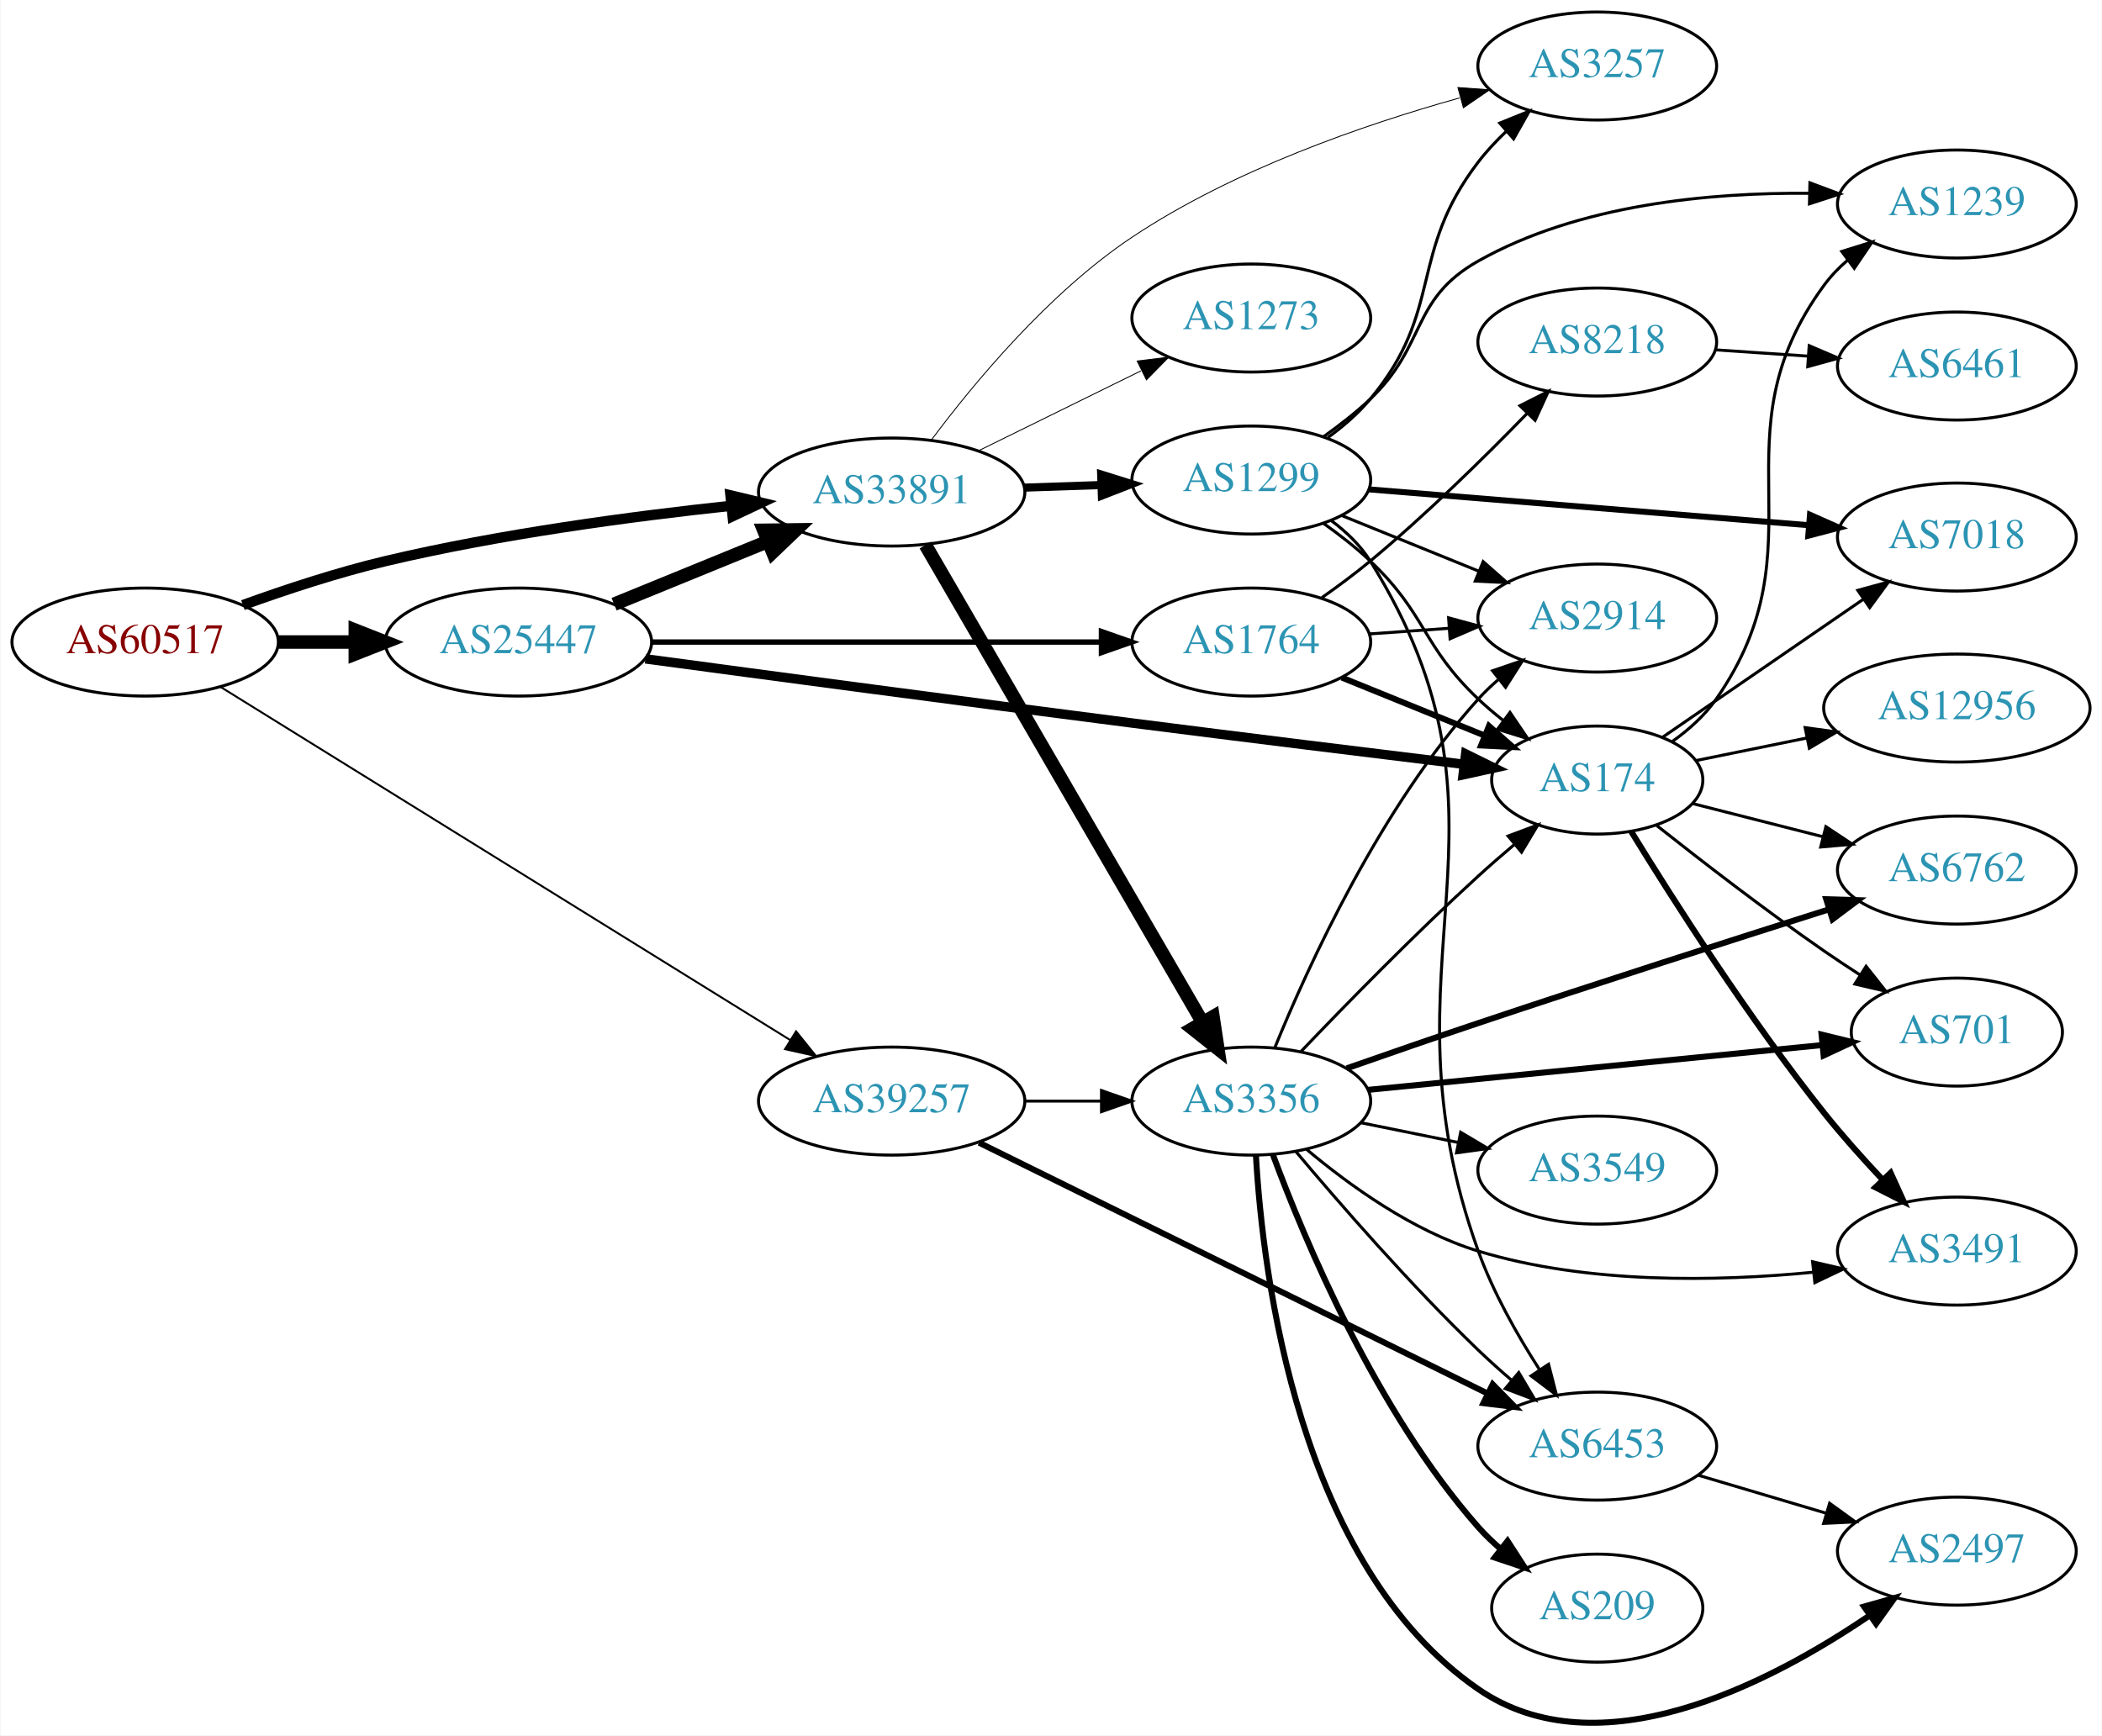
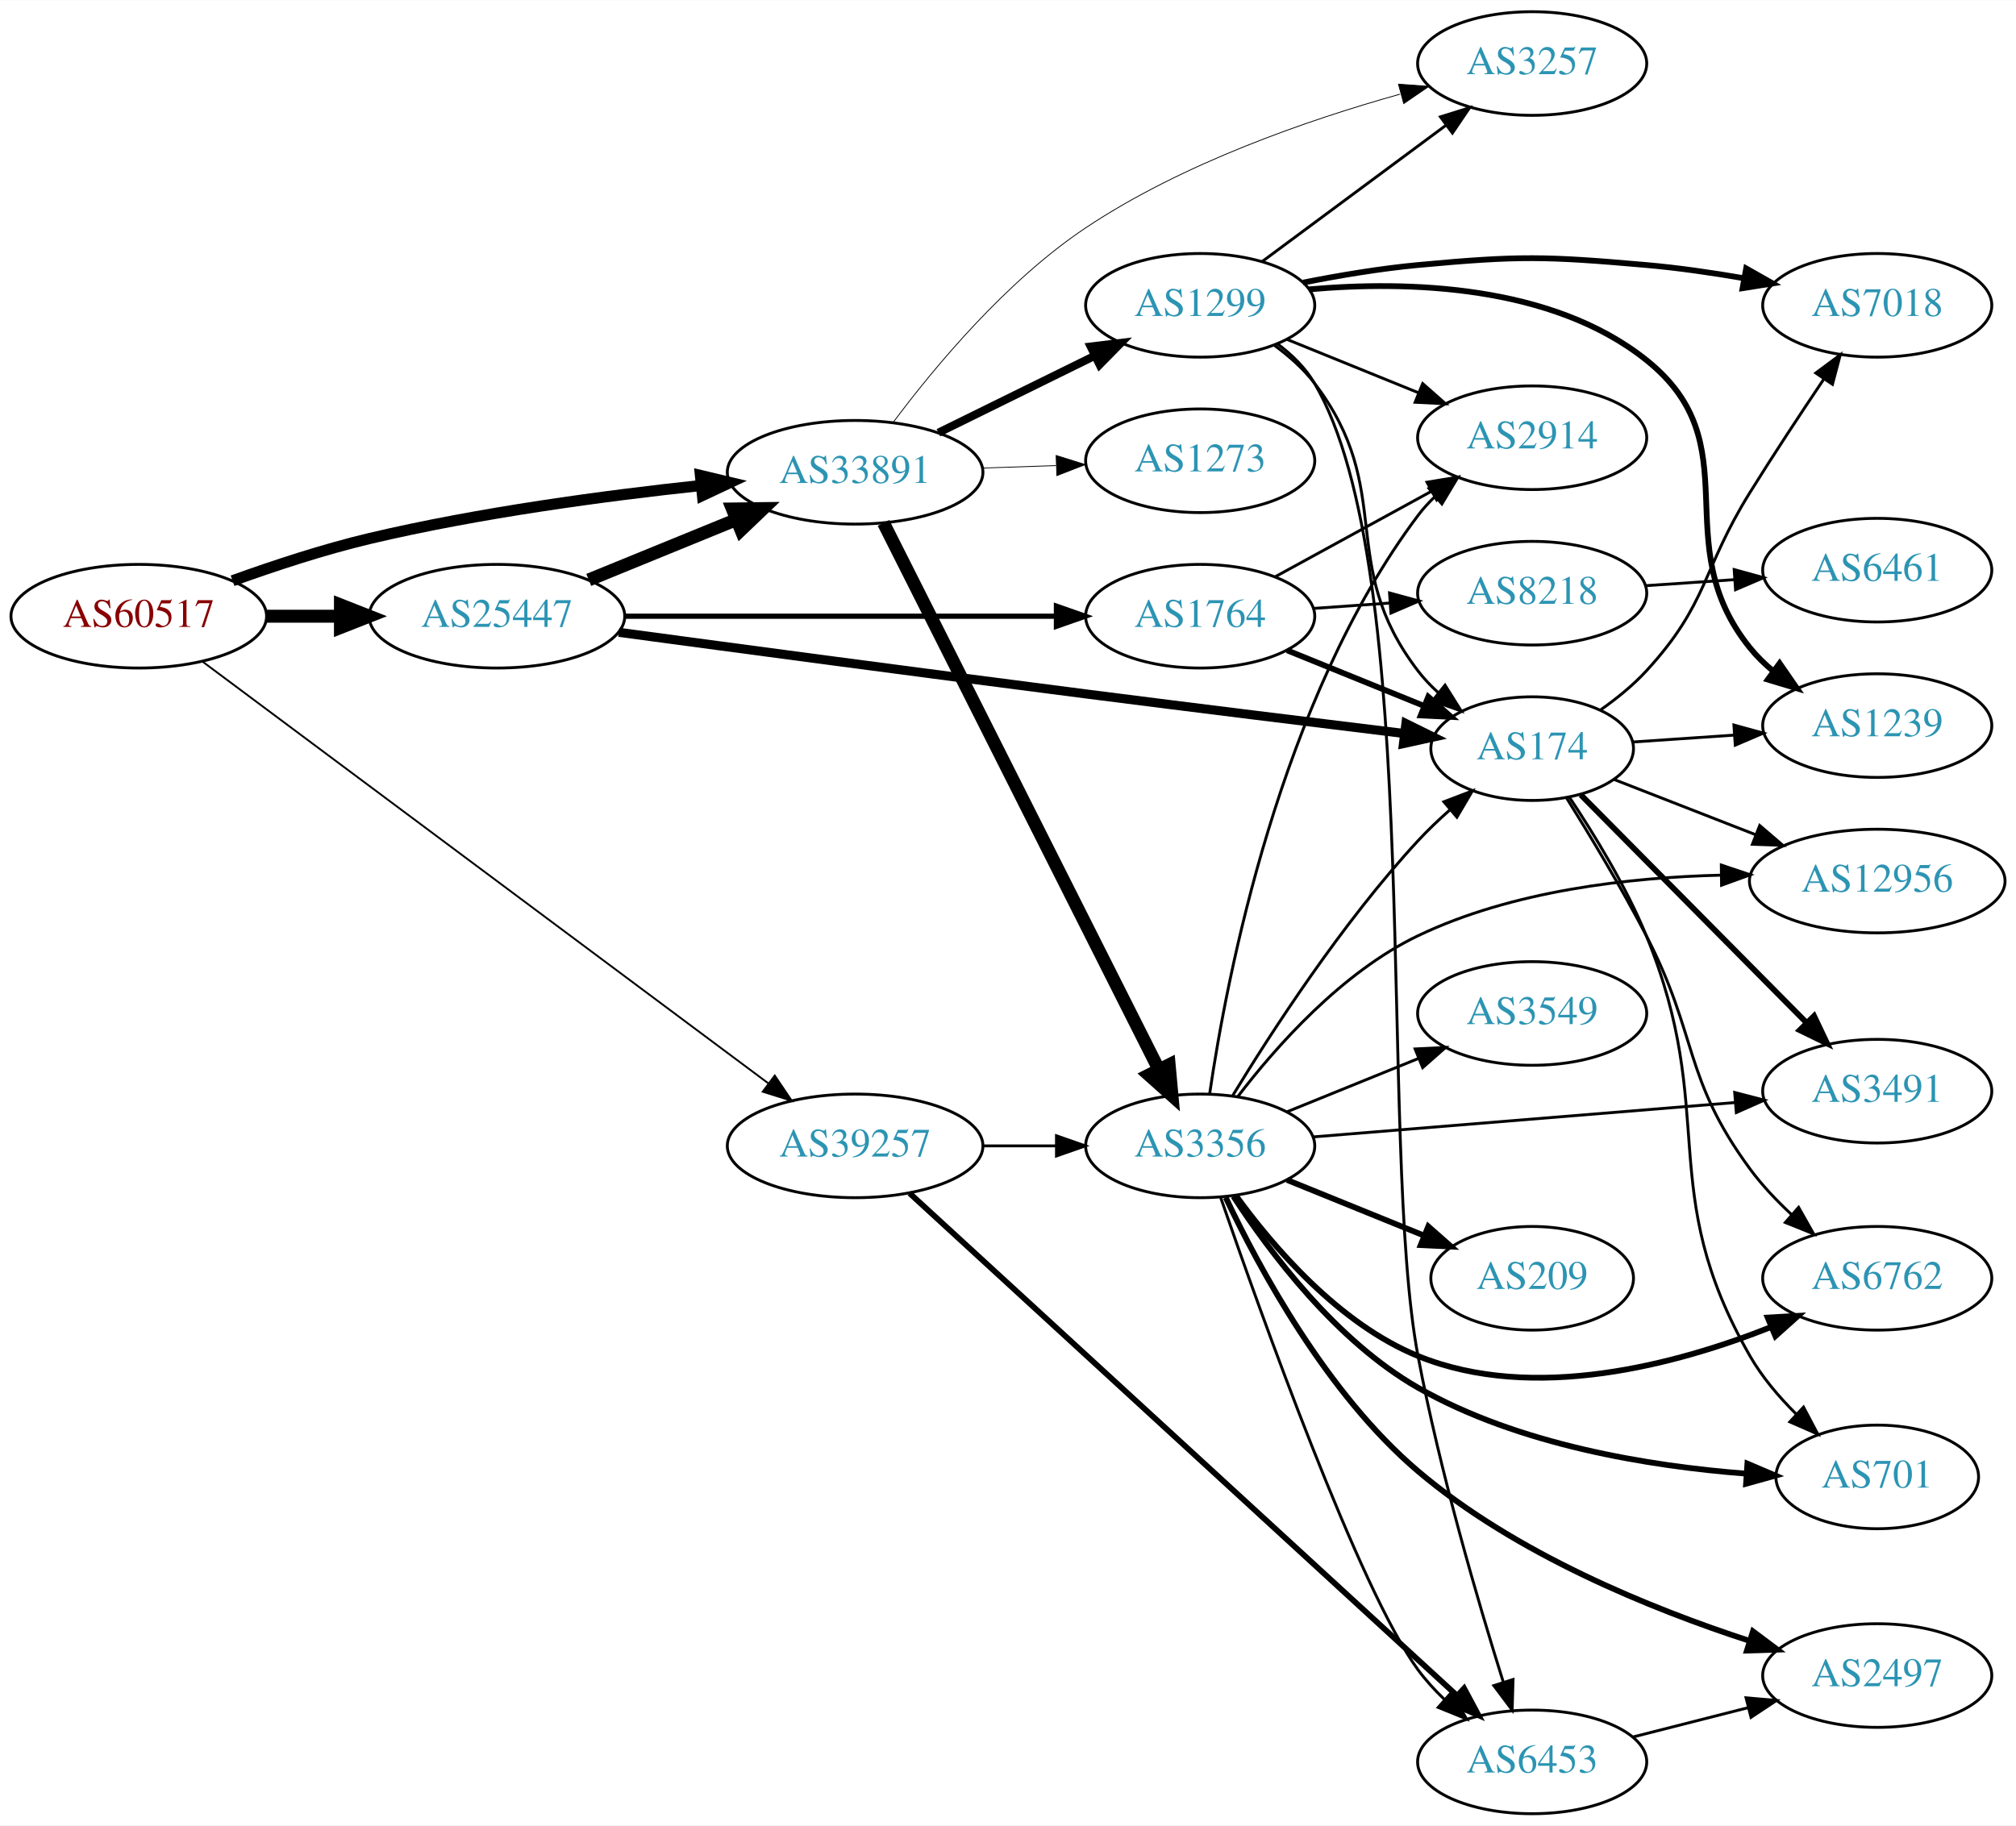
- <svg xmlns="http://www.w3.org/2000/svg" xmlns:xlink="http://www.w3.org/1999/xlink" width="700pt" height="578pt" viewBox="0.00 0.00 700.15 578.42">
-   <g id="graph0" class="graph" transform="scale(1 1) rotate(0) translate(4 574.425)">
-     <polygon fill="white" stroke="none" points="-4,4 -4,-574.425 696.155,-574.425 696.155,4 -4,4" />
+ <svg xmlns="http://www.w3.org/2000/svg" xmlns:xlink="http://www.w3.org/1999/xlink" width="700pt" height="634pt" viewBox="0.00 0.00 700.15 634.00">
+   <g id="graph0" class="graph" transform="scale(1 1) rotate(0) translate(4 630)">
+     <polygon fill="white" stroke="none" points="-4,4 -4,-630 696.155,-630 696.155,4 -4,4" />
    <g id="node1" class="node">
      <g id="a_node1">
        <a xlink:href="/asn/60517" xlink:title="AS60517 ~ AS-CABLEVISION [AT]">
-           <ellipse fill="#ffffff" stroke="black" cx="44.196" cy="-360.425" rx="44.393" ry="18" />
-           <text text-anchor="middle" x="44.196" y="-356.725" font-family="Times,serif" font-size="14.00" fill="#880000">AS60517</text>
+           <ellipse fill="#ffffff" stroke="black" cx="44.196" cy="-416" rx="44.393" ry="18" />
+           <text text-anchor="middle" x="44.196" y="-412.3" font-family="Times,serif" font-size="14.00" fill="#880000">AS60517</text>
        </a>
      </g>
    </g>
    <g id="node2" class="node">
      <g id="a_node2">
        <a xlink:href="/asn/25447" xlink:title="AS25447 ~ Hackl-Str. 1, Object 2, OG2 [AT]">
-           <ellipse fill="#ffffff" stroke="black" cx="168.588" cy="-360.425" rx="44.393" ry="18" />
-           <text text-anchor="middle" x="168.588" y="-356.725" font-family="Times,serif" font-size="14.00" fill="#2c94b3">AS25447</text>
+           <ellipse fill="#ffffff" stroke="black" cx="168.588" cy="-416" rx="44.393" ry="18" />
+           <text text-anchor="middle" x="168.588" y="-412.3" font-family="Times,serif" font-size="14.00" fill="#2c94b3">AS25447</text>
        </a>
      </g>
    </g>
    <g id="edge1" class="edge">
-       <path fill="none" stroke="black" stroke-width="4.5" d="M88.692,-360.425C96.898,-360.425 105.569,-360.425 114.041,-360.425" />
-       <polygon fill="black" stroke="black" stroke-width="4.5" points="114.233,-364.363 124.233,-360.425 114.233,-356.488 114.233,-364.363" />
+       <path fill="none" stroke="black" stroke-width="4.5" d="M88.692,-416C96.898,-416 105.569,-416 114.041,-416" />
+       <polygon fill="black" stroke="black" stroke-width="4.5" points="114.233,-419.938 124.233,-416 114.233,-412.063 114.233,-419.938" />
    </g>
    <g id="node3" class="node">
      <g id="a_node3">
        <a xlink:href="/asn/39257" xlink:title="AS39257 ~ INC [DE]">
-           <ellipse fill="#ffffff" stroke="black" cx="292.98" cy="-207.425" rx="44.393" ry="18" />
-           <text text-anchor="middle" x="292.98" y="-203.725" font-family="Times,serif" font-size="14.00" fill="#2c94b3">AS39257</text>
+           <ellipse fill="#ffffff" stroke="black" cx="292.98" cy="-232" rx="44.393" ry="18" />
+           <text text-anchor="middle" x="292.98" y="-228.3" font-family="Times,serif" font-size="14.00" fill="#2c94b3">AS39257</text>
        </a>
      </g>
    </g>
    <g id="edge2" class="edge">
-       <path fill="none" stroke="black" stroke-width="0.643" d="M69.308,-345.476C113.815,-317.883 208.911,-258.926 259.215,-227.739" />
-       <polygon fill="black" stroke="black" stroke-width="0.643" points="261.116,-230.678 267.77,-222.435 257.427,-224.729 261.116,-230.678" />
+       <path fill="none" stroke="black" stroke-width="0.643" d="M66.237,-400.312C110.311,-367.451 212.411,-291.326 262.79,-253.764" />
+       <polygon fill="black" stroke="black" stroke-width="0.643" points="265.068,-256.431 270.993,-247.648 260.884,-250.819 265.068,-256.431" />
    </g>
    <g id="node4" class="node">
      <g id="a_node4">
        <a xlink:href="/asn/33891" xlink:title="AS33891 ~ CORE-BACKBONE GMBH GLOBAL NETWORK [DE]">
-           <ellipse fill="#ffffff" stroke="black" cx="292.98" cy="-410.425" rx="44.393" ry="18" />
-           <text text-anchor="middle" x="292.98" y="-406.725" font-family="Times,serif" font-size="14.00" fill="#2c94b3">AS33891</text>
+           <ellipse fill="#ffffff" stroke="black" cx="292.98" cy="-466" rx="44.393" ry="18" />
+           <text text-anchor="middle" x="292.98" y="-462.3" font-family="Times,serif" font-size="14.00" fill="#2c94b3">AS33891</text>
        </a>
      </g>
    </g>
    <g id="edge3" class="edge">
-       <path fill="none" stroke="black" stroke-width="3.429" d="M76.771,-372.747C91.117,-377.939 108.419,-383.643 124.392,-387.425 162.463,-396.439 206.294,-402.3 239.58,-405.848" />
-       <polygon fill="black" stroke="black" stroke-width="3.429" points="239.248,-409.332 249.554,-406.876 239.966,-402.369 239.248,-409.332" />
-     </g>
-     <g id="edge5" class="edge">
-       <path fill="none" stroke="black" stroke-width="4.5" d="M200.473,-373.042C215.983,-379.378 234.968,-387.134 251.617,-393.935" />
-       <polygon fill="black" stroke="black" stroke-width="4.5" points="250.359,-397.675 261.106,-397.812 253.337,-390.385 250.359,-397.675" />
+       <path fill="none" stroke="black" stroke-width="3.857" d="M76.771,-428.322C91.117,-433.514 108.419,-439.218 124.392,-443 162.463,-452.014 206.294,-457.875 239.58,-461.423" />
+       <polygon fill="black" stroke="black" stroke-width="3.857" points="239.248,-464.907 249.554,-462.451 239.966,-457.944 239.248,-464.907" />
+     </g>
+     <g id="edge6" class="edge">
+       <path fill="none" stroke="black" stroke-width="4.5" d="M200.473,-428.617C215.983,-434.953 234.968,-442.709 251.617,-449.511" />
+       <polygon fill="black" stroke="black" stroke-width="4.5" points="250.359,-453.25 261.106,-453.387 253.337,-445.96 250.359,-453.25" />
    </g>
    <g id="node5" class="node">
      <g id="a_node5">
        <a xlink:href="/asn/1764" xlink:title="AS1764 ~ NEXTLAYER-AS [AT]">
-           <ellipse fill="#ffffff" stroke="black" cx="412.823" cy="-360.425" rx="39.794" ry="18" />
-           <text text-anchor="middle" x="412.823" y="-356.725" font-family="Times,serif" font-size="14.00" fill="#2c94b3">AS1764</text>
+           <ellipse fill="#ffffff" stroke="black" cx="412.823" cy="-416" rx="39.794" ry="18" />
+           <text text-anchor="middle" x="412.823" y="-412.3" font-family="Times,serif" font-size="14.00" fill="#2c94b3">AS1764</text>
        </a>
      </g>
    </g>
    <g id="edge4" class="edge">
-       <path fill="none" stroke="black" stroke-width="1.8" d="M212.895,-360.425C254.974,-360.425 318.782,-360.425 362.727,-360.425" />
-       <polygon fill="black" stroke="black" stroke-width="1.8" points="362.891,-363.925 372.891,-360.425 362.891,-356.925 362.891,-363.925" />
+       <path fill="none" stroke="black" stroke-width="1.8" d="M212.895,-416C254.974,-416 318.782,-416 362.727,-416" />
+       <polygon fill="black" stroke="black" stroke-width="1.8" points="362.891,-419.5 372.891,-416 362.891,-412.5 362.891,-419.5" />
    </g>
    <g id="node6" class="node">
      <g id="a_node6">
        <a xlink:href="/asn/174" xlink:title="AS174 ~ Cogent Communications [US]">
-           <ellipse fill="#ffffff" stroke="black" cx="528.116" cy="-314.425" rx="35.194" ry="18" />
-           <text text-anchor="middle" x="528.116" y="-310.725" font-family="Times,serif" font-size="14.00" fill="#2c94b3">AS174</text>
-         </a>
-       </g>
-     </g>
-     <g id="edge6" class="edge">
-       <path fill="none" stroke="black" stroke-width="3.15" d="M210.906,-354.834C252.027,-349.296 316.944,-340.624 373.176,-333.425 410.493,-328.648 452.926,-323.426 483.778,-319.668" />
-       <polygon fill="black" stroke="black" stroke-width="3.15" points="484.269,-323.134 493.773,-318.452 483.423,-316.185 484.269,-323.134" />
-     </g>
-     <g id="node10" class="node">
-       <g id="a_node10">
+           <ellipse fill="#ffffff" stroke="black" cx="528.116" cy="-370" rx="35.194" ry="18" />
+           <text text-anchor="middle" x="528.116" y="-366.3" font-family="Times,serif" font-size="14.00" fill="#2c94b3">AS174</text>
+         </a>
+       </g>
+     </g>
+     <g id="edge5" class="edge">
+       <path fill="none" stroke="black" stroke-width="3.15" d="M210.906,-410.409C252.027,-404.871 316.944,-396.199 373.176,-389 410.493,-384.223 452.926,-379.001 483.778,-375.243" />
+       <polygon fill="black" stroke="black" stroke-width="3.15" points="484.269,-378.709 493.773,-374.027 483.423,-371.76 484.269,-378.709" />
+     </g>
+     <g id="node15" class="node">
+       <g id="a_node15">
        <a xlink:href="/asn/3356" xlink:title="AS3356 ~ Level 3 Parent, LLC [US]">
-           <ellipse fill="#ffffff" stroke="black" cx="412.823" cy="-207.425" rx="39.794" ry="18" />
-           <text text-anchor="middle" x="412.823" y="-203.725" font-family="Times,serif" font-size="14.00" fill="#2c94b3">AS3356</text>
-         </a>
-       </g>
-     </g>
-     <g id="edge36" class="edge">
-       <path fill="none" stroke="black" d="M337.191,-207.425C345.504,-207.425 354.267,-207.425 362.749,-207.425" />
-       <polygon fill="black" stroke="black" points="362.908,-210.925 372.908,-207.425 362.908,-203.925 362.908,-210.925" />
+           <ellipse fill="#ffffff" stroke="black" cx="412.823" cy="-232" rx="39.794" ry="18" />
+           <text text-anchor="middle" x="412.823" y="-228.3" font-family="Times,serif" font-size="14.00" fill="#2c94b3">AS3356</text>
+         </a>
+       </g>
+     </g>
+     <g id="edge38" class="edge">
+       <path fill="none" stroke="black" d="M337.191,-232C345.504,-232 354.267,-232 362.749,-232" />
+       <polygon fill="black" stroke="black" points="362.908,-235.5 372.908,-232 362.908,-228.5 362.908,-235.5" />
+     </g>
+     <g id="node22" class="node">
+       <g id="a_node22">
+         <a xlink:href="/asn/6453" xlink:title="AS6453 ~ TATA COMMUNICATIONS (AMERICA) INC [US]">
+           <ellipse fill="#ffffff" stroke="black" cx="528.116" cy="-18" rx="39.794" ry="18" />
+           <text text-anchor="middle" x="528.116" y="-14.3" font-family="Times,serif" font-size="14.00" fill="#2c94b3">AS6453</text>
+         </a>
+       </g>
+     </g>
+     <g id="edge37" class="edge">
+       <path fill="none" stroke="black" stroke-width="2" d="M311.887,-215.563C353.096,-177.737 454.729,-84.445 502.083,-40.978" />
+       <polygon fill="black" stroke="black" stroke-width="2" points="504.467,-43.541 509.467,-34.2 499.734,-38.384 504.467,-43.541" />
+     </g>
+     <g id="edge16" class="edge">
+       <path fill="none" stroke="black" stroke-width="4.5" d="M302.838,-448.412C323.319,-407.742 374.058,-306.991 398.389,-258.675" />
+       <polygon fill="black" stroke="black" stroke-width="4.5" points="402.042,-260.175 403.024,-249.473 395.009,-256.633 402.042,-260.175" />
+     </g>
+     <g id="node16" class="node">
+       <g id="a_node16">
+         <a xlink:href="/asn/1299" xlink:title="AS1299 ~ Telia Carrier [EU]">
+           <ellipse fill="#ffffff" stroke="black" cx="412.823" cy="-524" rx="39.794" ry="18" />
+           <text text-anchor="middle" x="412.823" y="-520.3" font-family="Times,serif" font-size="14.00" fill="#2c94b3">AS1299</text>
+         </a>
+       </g>
+     </g>
+     <g id="edge17" class="edge">
+       <path fill="none" stroke="black" stroke-width="2.812" d="M321.907,-479.745C338.102,-487.716 358.663,-497.836 376.035,-506.386" />
+       <polygon fill="black" stroke="black" stroke-width="2.812" points="374.792,-509.675 385.31,-510.951 377.884,-503.395 374.792,-509.675" />
+     </g>
+     <g id="node17" class="node">
+       <g id="a_node17">
+         <a xlink:href="/asn/3257" xlink:title="AS3257 ~ GTT [DE]">
+           <ellipse fill="#ffffff" stroke="black" cx="528.116" cy="-608" rx="39.794" ry="18" />
+           <text text-anchor="middle" x="528.116" y="-604.3" font-family="Times,serif" font-size="14.00" fill="#2c94b3">AS3257</text>
+         </a>
+       </g>
+     </g>
+     <g id="edge18" class="edge">
+       <path fill="none" stroke="black" stroke-width="0.281" d="M306.131,-483.247C320.285,-502.208 345.312,-532.437 373.176,-551 406.67,-573.313 450.054,-588.354 482.225,-597.356" />
+       <polygon fill="black" stroke="black" stroke-width="0.281" points="481.683,-600.835 492.25,-600.068 483.511,-594.078 481.683,-600.835" />
    </g>
    <g id="node18" class="node">
      <g id="a_node18">
-         <a xlink:href="/asn/6453" xlink:title="AS6453 ~ TATA COMMUNICATIONS (AMERICA) INC [US]">
-           <ellipse fill="#ffffff" stroke="black" cx="528.116" cy="-92.425" rx="39.794" ry="18" />
-           <text text-anchor="middle" x="528.116" y="-88.725" font-family="Times,serif" font-size="14.00" fill="#2c94b3">AS6453</text>
-         </a>
-       </g>
-     </g>
-     <g id="edge37" class="edge">
-       <path fill="none" stroke="black" stroke-width="2" d="M322.102,-193.553C364.59,-172.595 445.109,-132.877 491.592,-109.948" />
-       <polygon fill="black" stroke="black" stroke-width="2" points="493.27,-113.023 500.69,-105.46 490.174,-106.745 493.27,-113.023" />
-     </g>
-     <g id="node9" class="node">
-       <g id="a_node9">
-         <a xlink:href="/asn/1299" xlink:title="AS1299 ~ Telia Carrier [EU]">
-           <ellipse fill="#ffffff" stroke="black" cx="412.823" cy="-414.425" rx="39.794" ry="18" />
-           <text text-anchor="middle" x="412.823" y="-410.725" font-family="Times,serif" font-size="14.00" fill="#2c94b3">AS1299</text>
-         </a>
-       </g>
-     </g>
-     <g id="edge10" class="edge">
-       <path fill="none" stroke="black" stroke-width="2.7" d="M337.191,-411.892C345.504,-412.174 354.267,-412.471 362.749,-412.759" />
-       <polygon fill="black" stroke="black" stroke-width="2.7" points="362.795,-416.263 372.908,-413.104 363.032,-409.267 362.795,-416.263" />
-     </g>
-     <g id="edge11" class="edge">
-       <path fill="none" stroke="black" stroke-width="4.5" d="M304.232,-392.765C325.004,-356.983 372.152,-275.764 396.554,-233.728" />
-       <polygon fill="black" stroke="black" stroke-width="4.5" points="400.064,-235.525 401.679,-224.899 393.253,-231.571 400.064,-235.525" />
-     </g>
-     <g id="node11" class="node">
-       <g id="a_node11">
-         <a xlink:href="/asn/3257" xlink:title="AS3257 ~ GTT [DE]">
-           <ellipse fill="#ffffff" stroke="black" cx="528.116" cy="-552.425" rx="39.794" ry="18" />
-           <text text-anchor="middle" x="528.116" y="-548.725" font-family="Times,serif" font-size="14.00" fill="#2c94b3">AS3257</text>
-         </a>
-       </g>
-     </g>
-     <g id="edge12" class="edge">
-       <path fill="none" stroke="black" stroke-width="0.3" d="M306.131,-427.672C320.285,-446.633 345.312,-476.862 373.176,-495.425 406.67,-517.738 450.054,-532.779 482.225,-541.781" />
-       <polygon fill="black" stroke="black" stroke-width="0.3" points="481.683,-545.26 492.25,-544.493 483.511,-538.503 481.683,-545.26" />
-     </g>
-     <g id="node12" class="node">
-       <g id="a_node12">
        <a xlink:href="/asn/1273" xlink:title="AS1273 ~ Vodafone Group PLC [EU]">
-           <ellipse fill="#ffffff" stroke="black" cx="412.823" cy="-468.425" rx="39.794" ry="18" />
-           <text text-anchor="middle" x="412.823" y="-464.725" font-family="Times,serif" font-size="14.00" fill="#2c94b3">AS1273</text>
-         </a>
-       </g>
-     </g>
-     <g id="edge13" class="edge">
-       <path fill="none" stroke="black" stroke-width="0.3" d="M321.907,-424.17C338.102,-432.141 358.663,-442.261 376.035,-450.811" />
-       <polygon fill="black" stroke="black" stroke-width="0.3" points="374.792,-454.1 385.31,-455.376 377.884,-447.82 374.792,-454.1" />
-     </g>
-     <g id="edge8" class="edge">
-       <path fill="none" stroke="black" stroke-width="2" d="M442.999,-348.579C457.412,-342.727 474.956,-335.603 490.286,-329.379" />
-       <polygon fill="black" stroke="black" stroke-width="2" points="492.035,-332.446 499.984,-325.441 489.402,-325.96 492.035,-332.446" />
+           <ellipse fill="#ffffff" stroke="black" cx="412.823" cy="-470" rx="39.794" ry="18" />
+           <text text-anchor="middle" x="412.823" y="-466.3" font-family="Times,serif" font-size="14.00" fill="#2c94b3">AS1273</text>
+         </a>
+       </g>
+     </g>
+     <g id="edge19" class="edge">
+       <path fill="none" stroke="black" stroke-width="0.281" d="M337.191,-467.467C345.504,-467.749 354.267,-468.046 362.749,-468.334" />
+       <polygon fill="black" stroke="black" stroke-width="0.281" points="362.795,-471.838 372.908,-468.679 363.032,-464.842 362.795,-471.838" />
+     </g>
+     <g id="edge9" class="edge">
+       <path fill="none" stroke="black" stroke-width="2" d="M442.999,-404.154C457.412,-398.302 474.956,-391.178 490.286,-384.954" />
+       <polygon fill="black" stroke="black" stroke-width="2" points="492.035,-388.021 499.984,-381.016 489.402,-381.535 492.035,-388.021" />
    </g>
    <g id="node7" class="node">
      <g id="a_node7">
        <a xlink:href="/asn/2914" xlink:title="AS2914 ~ NTT America, Inc. [US]">
-           <ellipse fill="#ffffff" stroke="black" cx="528.116" cy="-368.425" rx="39.794" ry="18" />
-           <text text-anchor="middle" x="528.116" y="-364.725" font-family="Times,serif" font-size="14.00" fill="#2c94b3">AS2914</text>
+           <ellipse fill="#ffffff" stroke="black" cx="528.116" cy="-478" rx="39.794" ry="18" />
+           <text text-anchor="middle" x="528.116" y="-474.3" font-family="Times,serif" font-size="14.00" fill="#2c94b3">AS2914</text>
        </a>
      </g>
    </g>
    <g id="edge7" class="edge">
-       <path fill="none" stroke="black" d="M452.179,-363.133C460.668,-363.733 469.772,-364.376 478.606,-365" />
-       <polygon fill="black" stroke="black" points="478.578,-368.506 488.8,-365.719 479.071,-361.524 478.578,-368.506" />
+       <path fill="none" stroke="black" d="M438.966,-429.76C454.807,-438.429 475.468,-449.735 492.805,-459.223" />
+       <polygon fill="black" stroke="black" points="491.59,-462.548 502.043,-464.279 494.951,-456.408 491.59,-462.548" />
    </g>
    <g id="node8" class="node">
      <g id="a_node8">
        <a xlink:href="/asn/8218" xlink:title="AS8218 ~ legacy Neotelecoms [FR]">
-           <ellipse fill="#ffffff" stroke="black" cx="528.116" cy="-460.425" rx="39.794" ry="18" />
-           <text text-anchor="middle" x="528.116" y="-456.725" font-family="Times,serif" font-size="14.00" fill="#2c94b3">AS8218</text>
-         </a>
-       </g>
-     </g>
-     <g id="edge9" class="edge">
-       <path fill="none" stroke="black" d="M436.357,-375.238C441.763,-379.043 447.428,-383.247 452.469,-387.425 471.01,-402.79 490.409,-421.866 504.783,-436.664" />
-       <polygon fill="black" stroke="black" points="502.356,-439.189 511.811,-443.97 507.401,-434.337 502.356,-439.189" />
-     </g>
-     <g id="node16" class="node">
-       <g id="a_node16">
+           <ellipse fill="#ffffff" stroke="black" cx="528.116" cy="-424" rx="39.794" ry="18" />
+           <text text-anchor="middle" x="528.116" y="-420.3" font-family="Times,serif" font-size="14.00" fill="#2c94b3">AS8218</text>
+         </a>
+       </g>
+     </g>
+     <g id="edge8" class="edge">
+       <path fill="none" stroke="black" d="M452.179,-418.708C460.668,-419.308 469.772,-419.951 478.606,-420.575" />
+       <polygon fill="black" stroke="black" points="478.578,-424.081 488.8,-421.294 479.071,-417.099 478.578,-424.081" />
+     </g>
+     <g id="node9" class="node">
+       <g id="a_node9">
+         <a xlink:href="/asn/12956" xlink:title="AS12956 ~ TELXIUS [ES]">
+           <ellipse fill="#ffffff" stroke="black" cx="647.958" cy="-324" rx="44.393" ry="18" />
+           <text text-anchor="middle" x="647.958" y="-320.3" font-family="Times,serif" font-size="14.00" fill="#2c94b3">AS12956</text>
+         </a>
+       </g>
+     </g>
+     <g id="edge10" class="edge">
+       <path fill="none" stroke="black" d="M556.448,-359.331C571.112,-353.607 589.482,-346.436 605.834,-340.053" />
+       <polygon fill="black" stroke="black" points="607.142,-343.3 615.185,-336.403 604.597,-336.779 607.142,-343.3" />
+     </g>
+     <g id="node10" class="node">
+       <g id="a_node10">
+         <a xlink:href="/asn/3491" xlink:title="AS3491 ~ PCCW Global, Inc. [US]">
+           <ellipse fill="#ffffff" stroke="black" cx="647.958" cy="-251" rx="39.794" ry="18" />
+           <text text-anchor="middle" x="647.958" y="-247.3" font-family="Times,serif" font-size="14.00" fill="#2c94b3">AS3491</text>
+         </a>
+       </g>
+     </g>
+     <g id="edge11" class="edge">
+       <path fill="none" stroke="black" stroke-width="2" d="M545.009,-353.951C565.19,-333.572 600.179,-298.239 623.451,-274.738" />
+       <polygon fill="black" stroke="black" stroke-width="2" points="626.012,-277.126 630.561,-267.558 621.038,-272.201 626.012,-277.126" />
+     </g>
+     <g id="node11" class="node">
+       <g id="a_node11">
+         <a xlink:href="/asn/7018" xlink:title="AS7018 ~ AT&amp;T Services, Inc. [US]">
+           <ellipse fill="#ffffff" stroke="black" cx="647.958" cy="-524" rx="39.794" ry="18" />
+           <text text-anchor="middle" x="647.958" y="-520.3" font-family="Times,serif" font-size="14.00" fill="#2c94b3">AS7018</text>
+         </a>
+       </g>
+     </g>
+     <g id="edge12" class="edge">
+       <path fill="none" stroke="black" d="M551.708,-383.333C557.348,-387.293 563.109,-391.939 567.762,-397 589.331,-420.455 586.937,-431.941 603.762,-459 611.915,-472.112 621.369,-486.43 629.35,-498.282" />
+       <polygon fill="black" stroke="black" points="626.615,-500.486 635.12,-506.804 632.412,-496.562 626.615,-500.486" />
+     </g>
+     <g id="node12" class="node">
+       <g id="a_node12">
+         <a xlink:href="/asn/1239" xlink:title="AS1239 ~ Sprint [US]">
+           <ellipse fill="#ffffff" stroke="black" cx="647.958" cy="-378" rx="39.794" ry="18" />
+           <text text-anchor="middle" x="647.958" y="-374.3" font-family="Times,serif" font-size="14.00" fill="#2c94b3">AS1239</text>
+         </a>
+       </g>
+     </g>
+     <g id="edge13" class="edge">
+       <path fill="none" stroke="black" d="M563.201,-372.314C574.136,-373.056 586.469,-373.894 598.241,-374.693" />
+       <polygon fill="black" stroke="black" points="598.179,-378.196 608.393,-375.382 598.653,-371.213 598.179,-378.196" />
+     </g>
+     <g id="node13" class="node">
+       <g id="a_node13">
        <a xlink:href="/asn/6762" xlink:title="AS6762 ~ TELECOM ITALIA SPARKLE S.p.A. [IT]">
-           <ellipse fill="#ffffff" stroke="black" cx="647.958" cy="-284.425" rx="39.794" ry="18" />
-           <text text-anchor="middle" x="647.958" y="-280.725" font-family="Times,serif" font-size="14.00" fill="#2c94b3">AS6762</text>
-         </a>
-       </g>
-     </g>
-     <g id="edge29" class="edge">
-       <path fill="none" stroke="black" d="M559.77,-306.621C573.068,-303.236 588.884,-299.209 603.371,-295.521" />
-       <polygon fill="black" stroke="black" points="604.313,-298.893 613.14,-293.034 602.586,-292.11 604.313,-298.893" />
-     </g>
-     <g id="node17" class="node">
-       <g id="a_node17">
+           <ellipse fill="#ffffff" stroke="black" cx="647.958" cy="-186" rx="39.794" ry="18" />
+           <text text-anchor="middle" x="647.958" y="-182.3" font-family="Times,serif" font-size="14.00" fill="#2c94b3">AS6762</text>
+         </a>
+       </g>
+     </g>
+     <g id="edge14" class="edge">
+       <path fill="none" stroke="black" d="M540.017,-352.934C548.09,-340.003 559.138,-321.676 567.762,-305 585.861,-270.008 580.433,-255.745 603.762,-224 607.895,-218.376 612.99,-212.991 618.214,-208.134" />
+       <polygon fill="black" stroke="black" points="620.651,-210.652 625.863,-201.428 616.036,-205.389 620.651,-210.652" />
+     </g>
+     <g id="node14" class="node">
+       <g id="a_node14">
        <a xlink:href="/asn/701" xlink:title="AS701 ~ UUNET [US]">
-           <ellipse fill="#ffffff" stroke="black" cx="647.958" cy="-230.425" rx="35.194" ry="18" />
-           <text text-anchor="middle" x="647.958" y="-226.725" font-family="Times,serif" font-size="14.00" fill="#2c94b3">AS701</text>
-         </a>
-       </g>
-     </g>
-     <g id="edge31" class="edge">
-       <path fill="none" stroke="black" d="M547.775,-299.401C562.661,-287.607 584.187,-270.973 603.762,-257.425 607.546,-254.806 611.576,-252.137 615.596,-249.545" />
-       <polygon fill="black" stroke="black" points="617.704,-252.353 624.281,-244.046 613.96,-246.439 617.704,-252.353" />
-     </g>
-     <g id="node19" class="node">
-       <g id="a_node19">
-         <a xlink:href="/asn/3491" xlink:title="AS3491 ~ PCCW Global, Inc. [US]">
-           <ellipse fill="#ffffff" stroke="black" cx="647.958" cy="-157.425" rx="39.794" ry="18" />
-           <text text-anchor="middle" x="647.958" y="-153.725" font-family="Times,serif" font-size="14.00" fill="#2c94b3">AS3491</text>
-         </a>
-       </g>
-     </g>
-     <g id="edge33" class="edge">
-       <path fill="none" stroke="black" stroke-width="2" d="M539.433,-297.281C553.142,-274.946 578.575,-235.022 603.762,-203.425 609.652,-196.036 616.477,-188.405 622.937,-181.533" />
-       <polygon fill="black" stroke="black" stroke-width="2" points="625.884,-183.516 630.276,-173.875 620.83,-178.673 625.884,-183.516" />
-     </g>
-     <g id="node20" class="node">
-       <g id="a_node20">
-         <a xlink:href="/asn/1239" xlink:title="AS1239 ~ Sprint [US]">
-           <ellipse fill="#ffffff" stroke="black" cx="647.958" cy="-506.425" rx="39.794" ry="18" />
-           <text text-anchor="middle" x="647.958" y="-502.725" font-family="Times,serif" font-size="14.00" fill="#2c94b3">AS1239</text>
-         </a>
-       </g>
-     </g>
-     <g id="edge34" class="edge">
-       <path fill="none" stroke="black" d="M553.093,-327.255C558.585,-331.167 563.928,-335.917 567.762,-341.425 603.974,-393.449 566.231,-428.345 603.762,-479.425 605.988,-482.454 608.665,-485.221 611.582,-487.73" />
-       <polygon fill="black" stroke="black" points="609.605,-490.622 619.721,-493.772 613.778,-485.001 609.605,-490.622" />
-     </g>
-     <g id="node21" class="node">
-       <g id="a_node21">
-         <a xlink:href="/asn/7018" xlink:title="AS7018 ~ AT&amp;T Services, Inc. [US]">
-           <ellipse fill="#ffffff" stroke="black" cx="647.958" cy="-395.425" rx="39.794" ry="18" />
-           <text text-anchor="middle" x="647.958" y="-391.725" font-family="Times,serif" font-size="14.00" fill="#2c94b3">AS7018</text>
-         </a>
-       </g>
-     </g>
-     <g id="edge30" class="edge">
-       <path fill="none" stroke="black" d="M549.913,-328.72C568.496,-341.493 595.947,-360.362 616.915,-374.774" />
-       <polygon fill="black" stroke="black" points="614.949,-377.67 625.173,-380.45 618.914,-371.901 614.949,-377.67" />
-     </g>
-     <g id="node22" class="node">
-       <g id="a_node22">
-         <a xlink:href="/asn/12956" xlink:title="AS12956 ~ TELXIUS [ES]">
-           <ellipse fill="#ffffff" stroke="black" cx="647.958" cy="-338.425" rx="44.393" ry="18" />
-           <text text-anchor="middle" x="647.958" y="-334.725" font-family="Times,serif" font-size="14.00" fill="#2c94b3">AS12956</text>
-         </a>
-       </g>
-     </g>
-     <g id="edge32" class="edge">
-       <path fill="none" stroke="black" d="M561.006,-320.92C572.408,-323.242 585.535,-325.915 598.042,-328.463" />
-       <polygon fill="black" stroke="black" points="597.398,-331.903 607.895,-330.469 598.795,-325.044 597.398,-331.903" />
+           <ellipse fill="#ffffff" stroke="black" cx="647.958" cy="-117" rx="35.194" ry="18" />
+           <text text-anchor="middle" x="647.958" y="-113.3" font-family="Times,serif" font-size="14.00" fill="#2c94b3">AS701</text>
+         </a>
+       </g>
+     </g>
+     <g id="edge15" class="edge">
+       <path fill="none" stroke="black" d="M541.074,-353.073C549.573,-340.362 560.69,-322.249 567.762,-305 593.115,-243.163 570.52,-216.979 603.762,-159 607.933,-151.726 613.726,-144.89 619.718,-138.93" />
+       <polygon fill="black" stroke="black" points="622.36,-141.253 627.306,-131.883 617.597,-136.124 622.36,-141.253" />
    </g>
    <g id="node23" class="node">
      <g id="a_node23">
        <a xlink:href="/asn/6461" xlink:title="AS6461 ~ Zayo Bandwidth [US]">
-           <ellipse fill="#ffffff" stroke="black" cx="647.958" cy="-452.425" rx="39.794" ry="18" />
-           <text text-anchor="middle" x="647.958" y="-448.725" font-family="Times,serif" font-size="14.00" fill="#2c94b3">AS6461</text>
-         </a>
-       </g>
+           <ellipse fill="#ffffff" stroke="black" cx="647.958" cy="-432" rx="39.794" ry="18" />
+           <text text-anchor="middle" x="647.958" y="-428.3" font-family="Times,serif" font-size="14.00" fill="#2c94b3">AS6461</text>
+         </a>
+       </g>
+     </g>
+     <g id="edge30" class="edge">
+       <path fill="none" stroke="black" d="M567.376,-426.597C577.255,-427.268 588.022,-427.999 598.352,-428.7" />
+       <polygon fill="black" stroke="black" points="598.273,-432.203 608.487,-429.388 598.747,-425.219 598.273,-432.203" />
+     </g>
+     <g id="edge25" class="edge">
+       <path fill="none" stroke="black" d="M424.169,-249.568C437.523,-271.498 462.183,-309.578 488.469,-338 491.841,-341.645 495.627,-345.254 499.476,-348.661" />
+       <polygon fill="black" stroke="black" points="497.455,-351.536 507.351,-355.32 501.975,-346.19 497.455,-351.536" />
+     </g>
+     <g id="edge26" class="edge">
+       <path fill="none" stroke="black" d="M416.132,-250.234C421.97,-290.216 440.429,-387.111 488.469,-451 490.222,-453.33 492.235,-455.535 494.402,-457.604" />
+       <polygon fill="black" stroke="black" points="492.284,-460.395 502.21,-464.1 496.761,-455.014 492.284,-460.395" />
+     </g>
+     <g id="edge29" class="edge">
+       <path fill="none" stroke="black" d="M425.913,-249.167C439.129,-266.45 461.987,-292.313 488.469,-305 521.169,-320.666 561.844,-325.282 593.799,-326.05" />
+       <polygon fill="black" stroke="black" points="593.805,-329.55 603.847,-326.174 593.891,-322.551 593.805,-329.55" />
+     </g>
+     <g id="edge28" class="edge">
+       <path fill="none" stroke="black" d="M452.059,-235.116C492.123,-238.381 555.162,-243.519 598.643,-247.062" />
+       <polygon fill="black" stroke="black" points="598.45,-250.558 608.701,-247.882 599.018,-243.581 598.45,-250.558" />
+     </g>
+     <g id="edge23" class="edge">
+       <path fill="none" stroke="black" stroke-width="2" d="M425.15,-214.841C438.049,-197.026 460.942,-170.223 488.469,-159 528.578,-142.648 578.298,-156.041 611.239,-169.127" />
+       <polygon fill="black" stroke="black" stroke-width="2" points="609.9,-172.361 620.478,-172.964 612.585,-165.896 609.9,-172.361" />
+     </g>
+     <g id="edge24" class="edge">
+       <path fill="none" stroke="black" stroke-width="2" d="M424.357,-214.458C437.03,-194.978 460.174,-164.153 488.469,-148 523.403,-128.057 568.961,-120.731 602.262,-118.144" />
+       <polygon fill="black" stroke="black" stroke-width="2" points="602.866,-121.612 612.614,-117.46 602.405,-114.627 602.866,-121.612" />
+     </g>
+     <g id="node19" class="node">
+       <g id="a_node19">
+         <a xlink:href="/asn/3549" xlink:title="AS3549 ~ Level 3 Parent, LLC [US]">
+           <ellipse fill="#ffffff" stroke="black" cx="528.116" cy="-278" rx="39.794" ry="18" />
+           <text text-anchor="middle" x="528.116" y="-274.3" font-family="Times,serif" font-size="14.00" fill="#2c94b3">AS3549</text>
+         </a>
+       </g>
+     </g>
+     <g id="edge20" class="edge">
+       <path fill="none" stroke="black" d="M442.999,-243.846C456.874,-249.48 473.652,-256.292 488.561,-262.346" />
+       <polygon fill="black" stroke="black" points="487.457,-265.675 498.039,-266.194 490.09,-259.189 487.457,-265.675" />
+     </g>
+     <g id="node20" class="node">
+       <g id="a_node20">
+         <a xlink:href="/asn/2497" xlink:title="AS2497 ~ Internet Initiative Japan Inc. [JP]">
+           <ellipse fill="#ffffff" stroke="black" cx="647.958" cy="-48" rx="39.794" ry="18" />
+           <text text-anchor="middle" x="647.958" y="-44.3" font-family="Times,serif" font-size="14.00" fill="#2c94b3">AS2497</text>
+         </a>
+       </g>
+     </g>
+     <g id="edge21" class="edge">
+       <path fill="none" stroke="black" stroke-width="2" d="M421.699,-214.055C433.208,-189.646 456.75,-145.94 488.469,-119 522.249,-90.311 569.488,-71.16 603.594,-60.052" />
+       <polygon fill="black" stroke="black" stroke-width="2" points="604.801,-63.342 613.285,-56.996 602.695,-56.666 604.801,-63.342" />
+     </g>
+     <g id="node21" class="node">
+       <g id="a_node21">
+         <a xlink:href="/asn/209" xlink:title="AS209 ~ CenturyLink Communications, LLC [US]">
+           <ellipse fill="#ffffff" stroke="black" cx="528.116" cy="-186" rx="35.194" ry="18" />
+           <text text-anchor="middle" x="528.116" y="-182.3" font-family="Times,serif" font-size="14.00" fill="#2c94b3">AS209</text>
+         </a>
+       </g>
+     </g>
+     <g id="edge22" class="edge">
+       <path fill="none" stroke="black" stroke-width="2" d="M442.999,-220.154C457.412,-214.302 474.956,-207.178 490.286,-200.954" />
+       <polygon fill="black" stroke="black" stroke-width="2" points="492.035,-204.021 499.984,-197.016 489.402,-197.535 492.035,-204.021" />
+     </g>
+     <g id="edge27" class="edge">
+       <path fill="none" stroke="black" d="M419.863,-214.236C433.713,-174.078 468.132,-77.648 488.469,-50 491.155,-46.349 494.346,-42.86 497.725,-39.618" />
+       <polygon fill="black" stroke="black" points="500.107,-42.184 505.3,-32.949 495.482,-36.93 500.107,-42.184" />
    </g>
    <g id="edge35" class="edge">
-       <path fill="none" stroke="black" d="M567.376,-457.828C577.255,-457.157 588.022,-456.426 598.352,-455.725" />
-       <polygon fill="black" stroke="black" points="598.747,-459.206 608.487,-455.037 598.273,-452.222 598.747,-459.206" />
-     </g>
-     <g id="edge27" class="edge">
-       <path fill="none" stroke="black" d="M436.765,-400.072C442.159,-396.253 447.716,-391.928 452.469,-387.425 471.318,-369.572 469.621,-359.278 488.469,-341.425 491.043,-338.987 493.852,-336.601 496.743,-334.32" />
-       <polygon fill="black" stroke="black" points="499.035,-336.978 504.981,-328.209 494.865,-331.356 499.035,-336.978" />
-     </g>
-     <g id="edge28" class="edge">
-       <path fill="none" stroke="black" d="M442.999,-402.579C456.874,-396.945 473.652,-390.133 488.561,-384.079" />
-       <polygon fill="black" stroke="black" points="490.09,-387.236 498.039,-380.231 487.457,-380.75 490.09,-387.236" />
-     </g>
-     <g id="edge26" class="edge">
-       <path fill="none" stroke="black" d="M438.371,-428.609C443.466,-432.323 448.489,-436.645 452.469,-441.425 477.157,-471.078 465.014,-489.788 488.469,-520.425 491.225,-524.024 494.456,-527.482 497.857,-530.707" />
-       <polygon fill="black" stroke="black" points="495.624,-533.404 505.452,-537.362 500.237,-528.139 495.624,-533.404" />
-     </g>
-     <g id="edge25" class="edge">
-       <path fill="none" stroke="black" d="M439.388,-400.977C444.431,-397.225 449.175,-392.701 452.469,-387.425 507.265,-299.659 453.396,-254.766 488.469,-157.425 493.421,-143.683 501.368,-129.609 508.772,-118.086" />
-       <polygon fill="black" stroke="black" points="511.895,-119.711 514.525,-109.448 506.069,-115.83 511.895,-119.711" />
-     </g>
-     <g id="edge23" class="edge">
-       <path fill="none" stroke="black" d="M436.765,-428.778C442.159,-432.597 447.716,-436.922 452.469,-441.425 471.318,-459.278 465.851,-474.683 488.469,-487.425 521.912,-506.265 565.562,-510.28 598.584,-509.997" />
-       <polygon fill="black" stroke="black" points="598.986,-513.489 608.906,-509.768 598.83,-506.491 598.986,-513.489" />
-     </g>
-     <g id="edge24" class="edge">
-       <path fill="none" stroke="black" stroke-width="2" d="M452.059,-411.309C492.123,-408.044 555.162,-402.906 598.643,-399.363" />
-       <polygon fill="black" stroke="black" stroke-width="2" points="599.018,-402.844 608.701,-398.543 598.45,-395.867 599.018,-402.844" />
-     </g>
-     <g id="edge21" class="edge">
-       <path fill="none" stroke="black" d="M429.404,-223.974C444.212,-239.483 467.3,-263.108 488.469,-282.425 492.312,-285.931 496.465,-289.543 500.574,-293.021" />
-       <polygon fill="black" stroke="black" points="498.406,-295.769 508.33,-299.479 502.885,-290.39 498.406,-295.769" />
-     </g>
-     <g id="edge19" class="edge">
-       <path fill="none" stroke="black" d="M420.602,-225.077C431.695,-252.326 455.804,-305.261 488.469,-341.425 490.475,-343.646 492.697,-345.783 495.031,-347.815" />
-       <polygon fill="black" stroke="black" points="493.231,-350.852 503.253,-354.288 497.561,-345.352 493.231,-350.852" />
-     </g>
-     <g id="node13" class="node">
-       <g id="a_node13">
-         <a xlink:href="/asn/3549" xlink:title="AS3549 ~ Level 3 Parent, LLC [US]">
-           <ellipse fill="#ffffff" stroke="black" cx="528.116" cy="-184.425" rx="39.794" ry="18" />
-           <text text-anchor="middle" x="528.116" y="-180.725" font-family="Times,serif" font-size="14.00" fill="#2c94b3">AS3549</text>
-         </a>
-       </g>
-     </g>
-     <g id="edge14" class="edge">
-       <path fill="none" stroke="black" d="M449.359,-200.211C459.587,-198.134 470.888,-195.84 481.631,-193.659" />
-       <polygon fill="black" stroke="black" points="482.603,-197.033 491.706,-191.614 481.21,-190.173 482.603,-197.033" />
-     </g>
-     <g id="node14" class="node">
-       <g id="a_node14">
-         <a xlink:href="/asn/209" xlink:title="AS209 ~ CenturyLink Communications, LLC [US]">
-           <ellipse fill="#ffffff" stroke="black" cx="528.116" cy="-38.425" rx="35.194" ry="18" />
-           <text text-anchor="middle" x="528.116" y="-34.725" font-family="Times,serif" font-size="14.00" fill="#2c94b3">AS209</text>
-         </a>
-       </g>
-     </g>
-     <g id="edge15" class="edge">
-       <path fill="none" stroke="black" stroke-width="2" d="M420.001,-189.635C430.588,-161.022 454.398,-104.078 488.469,-65.425 490.688,-62.908 493.188,-60.504 495.821,-58.242" />
-       <polygon fill="black" stroke="black" stroke-width="2" points="498.223,-60.809 503.975,-51.911 493.93,-55.279 498.223,-60.809" />
-     </g>
-     <g id="node15" class="node">
-       <g id="a_node15">
-         <a xlink:href="/asn/2497" xlink:title="AS2497 ~ Internet Initiative Japan Inc. [JP]">
-           <ellipse fill="#ffffff" stroke="black" cx="647.958" cy="-57.425" rx="39.794" ry="18" />
-           <text text-anchor="middle" x="647.958" y="-53.725" font-family="Times,serif" font-size="14.00" fill="#2c94b3">AS2497</text>
-         </a>
-       </g>
-     </g>
-     <g id="edge16" class="edge">
-       <path fill="none" stroke="black" stroke-width="2" d="M414.368,-189.324C416.675,-149.134 428.507,-52.752 488.469,-11.425 528.532,16.187 585.187,-13.078 618.791,-35.91" />
-       <polygon fill="black" stroke="black" stroke-width="2" points="617.024,-38.947 627.219,-41.832 621.049,-33.219 617.024,-38.947" />
-     </g>
-     <g id="edge17" class="edge">
-       <path fill="none" stroke="black" stroke-width="2" d="M444.637,-218.343C458.074,-223.056 474.026,-228.586 488.469,-233.425 527.916,-246.639 573.103,-261.115 605.107,-271.257" />
-       <polygon fill="black" stroke="black" stroke-width="2" points="604.421,-274.711 615.011,-274.391 606.533,-268.037 604.421,-274.711" />
-     </g>
-     <g id="edge18" class="edge">
-       <path fill="none" stroke="black" stroke-width="2" d="M451.799,-211.172C493.248,-215.261 559.513,-221.798 603.136,-226.102" />
-       <polygon fill="black" stroke="black" stroke-width="2" points="602.871,-229.592 613.167,-227.091 603.559,-222.626 602.871,-229.592" />
-     </g>
-     <g id="edge20" class="edge">
-       <path fill="none" stroke="black" d="M427.733,-190.545C442.239,-173.29 465.96,-146.033 488.469,-124.425 491.977,-121.058 495.792,-117.638 499.613,-114.349" />
-       <polygon fill="black" stroke="black" points="501.961,-116.947 507.371,-107.838 497.461,-111.586 501.961,-116.947" />
-     </g>
-     <g id="edge22" class="edge">
-       <path fill="none" stroke="black" d="M431.257,-191.332C445.465,-179.38 466.681,-164.048 488.469,-157.425 524.815,-146.377 568.053,-147.245 600.179,-150.39" />
-       <polygon fill="black" stroke="black" points="599.876,-153.878 610.196,-151.479 600.633,-146.919 599.876,-153.878" />
-     </g>
-     <g id="edge38" class="edge">
-       <path fill="none" stroke="black" d="M561.629,-82.768C574.786,-78.861 590.158,-74.295 604.202,-70.124" />
-       <polygon fill="black" stroke="black" points="605.553,-73.374 614.143,-67.171 603.56,-66.664 605.553,-73.374" />
+       <path fill="none" stroke="black" d="M438.666,-510.052C443.747,-506.326 448.689,-501.94 452.469,-497 481.179,-459.489 459.76,-434.511 488.469,-397 490.509,-394.335 492.887,-391.831 495.442,-389.505" />
+       <polygon fill="black" stroke="black" points="497.855,-392.057 503.478,-383.078 493.483,-386.591 497.855,-392.057" />
+     </g>
+     <g id="edge34" class="edge">
+       <path fill="none" stroke="black" d="M442.999,-512.154C456.874,-506.52 473.652,-499.708 488.561,-493.654" />
+       <polygon fill="black" stroke="black" points="490.09,-496.811 498.039,-489.806 487.457,-490.325 490.09,-496.811" />
+     </g>
+     <g id="edge32" class="edge">
+       <path fill="none" stroke="black" stroke-width="2" d="M448.572,-531.901C461.079,-534.376 475.341,-536.779 488.469,-538 523.559,-541.262 532.656,-541.079 567.762,-538 578.838,-537.029 590.685,-535.307 601.752,-533.396" />
+       <polygon fill="black" stroke="black" stroke-width="2" points="602.436,-536.829 611.653,-531.604 601.189,-529.941 602.436,-536.829" />
+     </g>
+     <g id="edge31" class="edge">
+       <path fill="none" stroke="black" stroke-width="2" d="M450.588,-529.541C484.636,-532.547 534.835,-531.303 567.762,-505 604.669,-475.518 574.102,-441.764 603.762,-405 606.122,-402.075 608.889,-399.377 611.863,-396.911" />
+       <polygon fill="black" stroke="black" stroke-width="2" points="614.055,-399.644 620.08,-390.93 609.935,-393.985 614.055,-399.644" />
+     </g>
+     <g id="edge33" class="edge">
+       <path fill="none" stroke="black" d="M434.339,-539.212C452.194,-552.45 478.267,-571.781 498.23,-586.583" />
+       <polygon fill="black" stroke="black" points="496.252,-589.473 506.369,-592.618 500.421,-583.85 496.252,-589.473" />
+     </g>
+     <g id="edge36" class="edge">
+       <path fill="none" stroke="black" d="M439.581,-510.669C444.614,-506.911 449.306,-502.356 452.469,-497 490.886,-431.963 474.44,-233.222 488.469,-159 496.027,-119.017 509.274,-73.817 518.122,-45.613" />
+       <polygon fill="black" stroke="black" points="521.473,-46.623 521.164,-36.033 514.802,-44.505 521.473,-46.623" />
+     </g>
+     <g id="edge39" class="edge">
+       <path fill="none" stroke="black" d="M563.201,-26.677C575.659,-29.849 589.931,-33.482 603.122,-36.84" />
+       <polygon fill="black" stroke="black" points="602.396,-40.267 612.95,-39.342 604.123,-33.483 602.396,-40.267" />
    </g>
  </g>
</svg>
